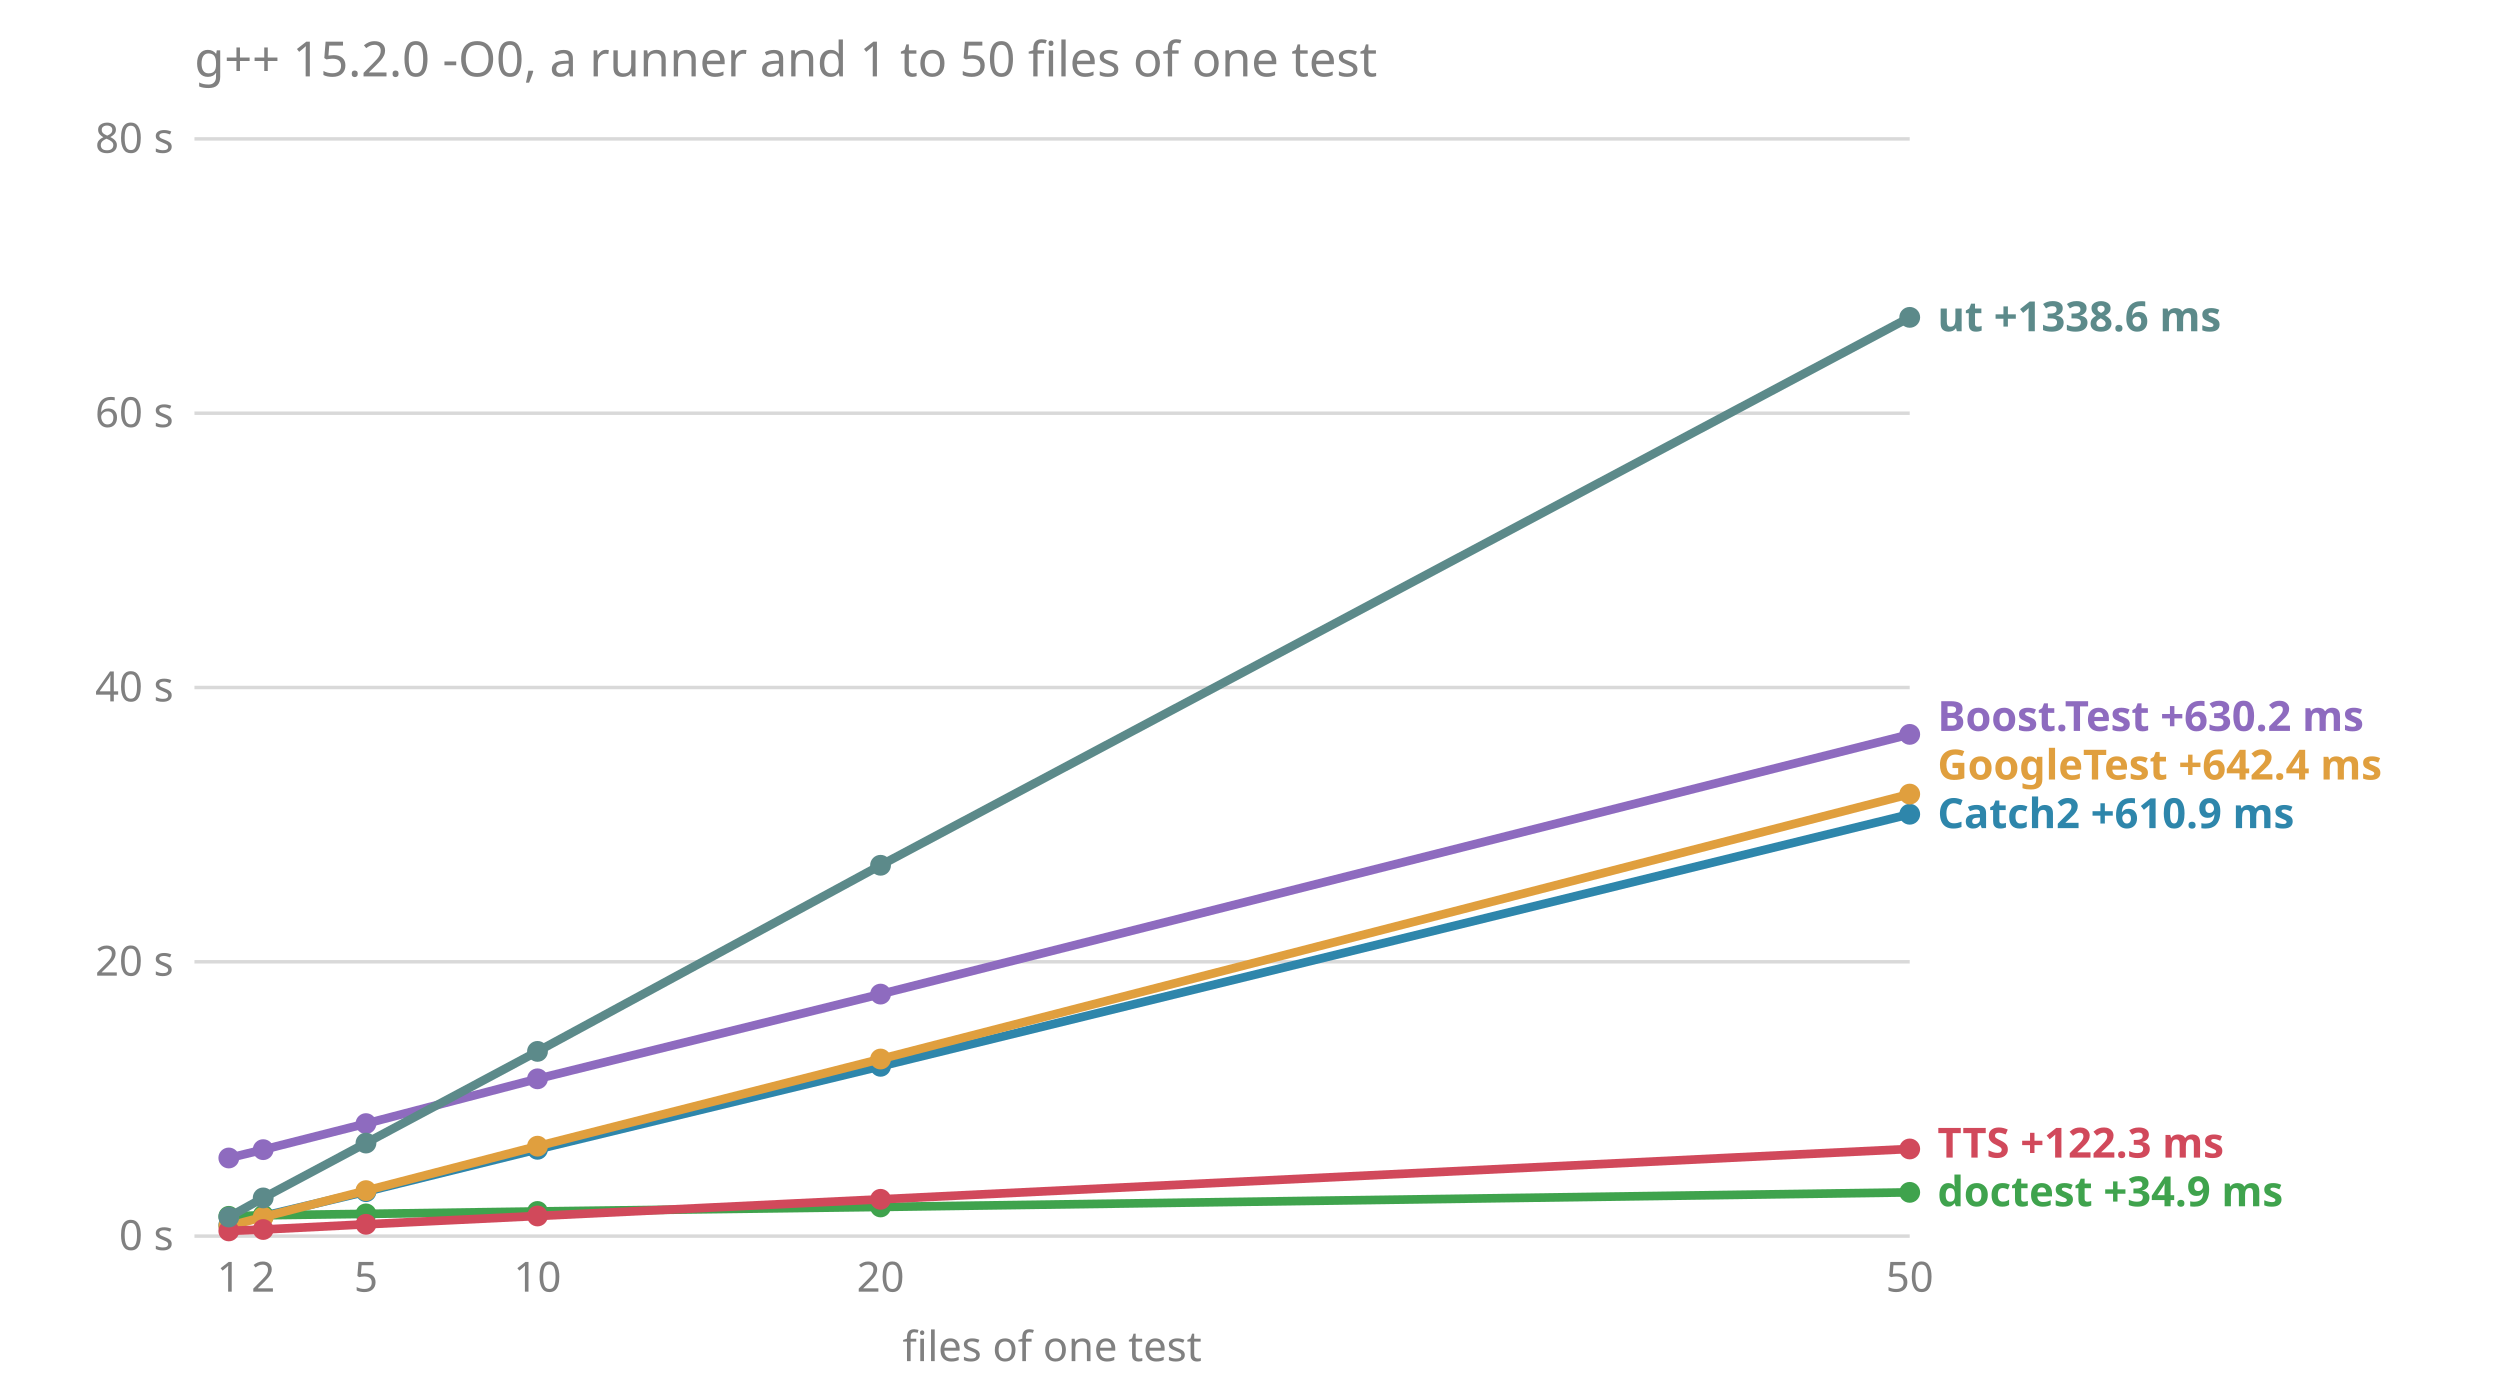
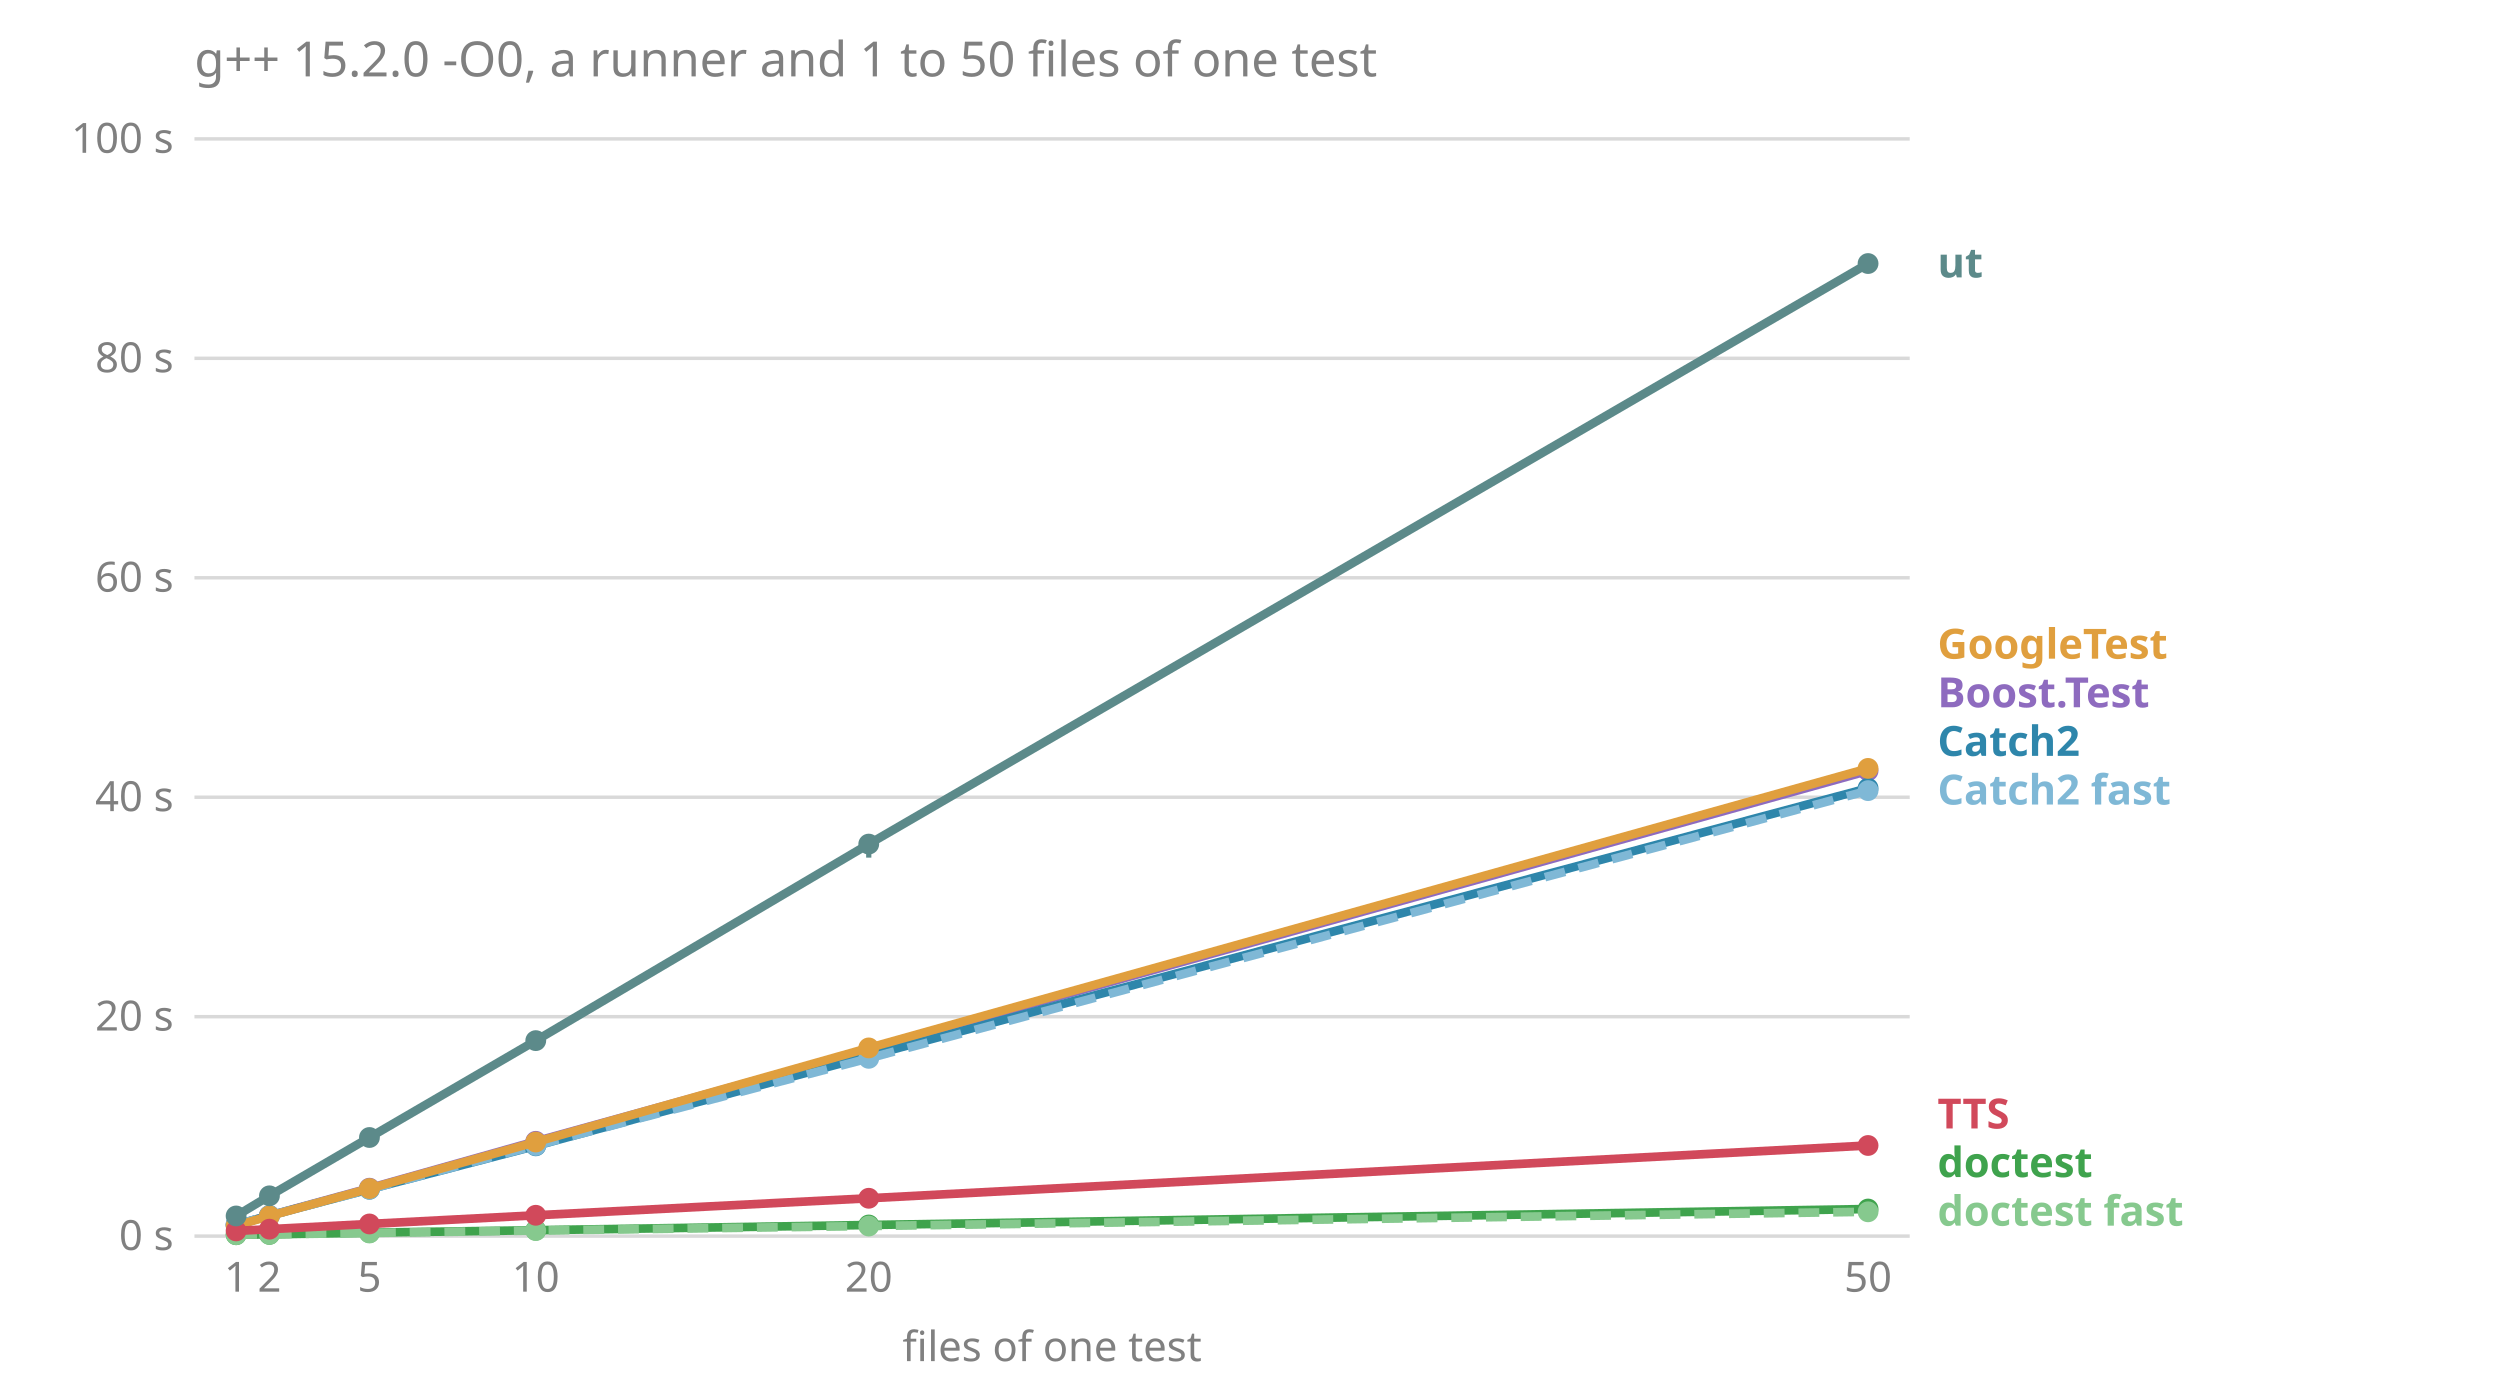
<svg xmlns="http://www.w3.org/2000/svg" viewBox="0 0 720 400" font-family="sans-serif" font-size="12">
-   <text x="56" y="22" fill="#808080" font-size="14">g++ 15.2.0 -O0, a runner and 1 to 50 files of one test</text>
-   <line x1="56" x2="550" y1="356.0" y2="356.0" stroke="#808080" stroke-opacity="0.3" />
-   <text x="50" y="360.0" fill="#808080" text-anchor="end">0 s</text>
-   <line x1="56" x2="550" y1="277.0" y2="277.0" stroke="#808080" stroke-opacity="0.3" />
-   <text x="50" y="281.0" fill="#808080" text-anchor="end">20 s</text>
-   <line x1="56" x2="550" y1="198.0" y2="198.0" stroke="#808080" stroke-opacity="0.3" />
-   <text x="50" y="202.0" fill="#808080" text-anchor="end">40 s</text>
-   <line x1="56" x2="550" y1="119.0" y2="119.0" stroke="#808080" stroke-opacity="0.3" />
-   <text x="50" y="123.0" fill="#808080" text-anchor="end">60 s</text>
-   <line x1="56" x2="550" y1="40.0" y2="40.0" stroke="#808080" stroke-opacity="0.3" />
-   <text x="50" y="44.0" fill="#808080" text-anchor="end">80 s</text>
-   <text x="65.9" y="372" fill="#808080" text-anchor="middle">1</text>
-   <text x="75.8" y="372" fill="#808080" text-anchor="middle">2</text>
-   <text x="105.4" y="372" fill="#808080" text-anchor="middle">5</text>
-   <text x="154.8" y="372" fill="#808080" text-anchor="middle">10</text>
-   <text x="253.6" y="372" fill="#808080" text-anchor="middle">20</text>
-   <text x="550.0" y="372" fill="#808080" text-anchor="middle">50</text>
-   <text x="303.0" y="392" fill="#808080" text-anchor="middle">files of one test</text>
-   <text x="558" y="347.4" fill="#3fa34d" font-weight="bold">doctest +34.9 ms</text>
-   <text x="558" y="333.4" fill="#d1495b" font-weight="bold">TTS +122.3 ms</text>
-   <text x="558" y="238.5" fill="#2e86ab" font-weight="bold">Catch2 +610.9 ms</text>
-   <text x="558" y="224.5" fill="#e09f3e" font-weight="bold">GoogleTest +642.4 ms</text>
-   <text x="558" y="210.5" fill="#8e6bbf" font-weight="bold">Boost.Test +630.2 ms</text>
-   <text x="558" y="95.4" fill="#5c8a8a" font-weight="bold">ut +1338.6 ms</text>
-   <polyline points="65.9,333.5 75.8,331.1 105.4,323.6 154.8,310.7 253.6,286.3 550.0,211.5" fill="none" stroke="#8e6bbf" stroke-width="2.5" />
-   <circle cx="65.9" cy="333.5" r="3" fill="#8e6bbf" />
-   <circle cx="75.8" cy="331.1" r="3" fill="#8e6bbf" />
-   <circle cx="105.4" cy="323.6" r="3" fill="#8e6bbf" />
-   <circle cx="154.8" cy="310.7" r="3" fill="#8e6bbf" />
-   <circle cx="253.6" cy="286.3" r="3" fill="#8e6bbf" />
-   <circle cx="550.0" cy="211.5" r="3" fill="#8e6bbf" />
-   <polyline points="65.9,352.8 75.8,350.2 105.4,343.2 154.8,331.0 253.6,307.1 550.0,234.5" fill="none" stroke="#2e86ab" stroke-width="2.5" />
-   <circle cx="65.9" cy="352.8" r="3" fill="#2e86ab" />
-   <circle cx="75.8" cy="350.2" r="3" fill="#2e86ab" />
-   <circle cx="105.4" cy="343.2" r="3" fill="#2e86ab" />
-   <circle cx="154.8" cy="331.0" r="3" fill="#2e86ab" />
-   <circle cx="253.6" cy="307.1" r="3" fill="#2e86ab" />
-   <circle cx="550.0" cy="234.5" r="3" fill="#2e86ab" />
-   <polyline points="65.9,350.3 75.8,350.0 105.4,349.6 154.8,348.9 253.6,347.6 550.0,343.4" fill="none" stroke="#3fa34d" stroke-width="2.5" />
-   <circle cx="65.9" cy="350.3" r="3" fill="#3fa34d" />
-   <circle cx="75.8" cy="350.0" r="3" fill="#3fa34d" />
-   <circle cx="105.4" cy="349.6" r="3" fill="#3fa34d" />
-   <circle cx="154.8" cy="348.9" r="3" fill="#3fa34d" />
-   <circle cx="253.6" cy="347.6" r="3" fill="#3fa34d" />
-   <circle cx="550.0" cy="343.4" r="3" fill="#3fa34d" />
-   <polyline points="65.9,353.1 75.8,350.5 105.4,342.9 154.8,330.1 253.6,305.0 550.0,228.7" fill="none" stroke="#e09f3e" stroke-width="2.5" />
-   <circle cx="65.9" cy="353.1" r="3" fill="#e09f3e" />
-   <circle cx="75.8" cy="350.5" r="3" fill="#e09f3e" />
-   <circle cx="105.4" cy="342.9" r="3" fill="#e09f3e" />
-   <circle cx="154.8" cy="330.1" r="3" fill="#e09f3e" />
-   <circle cx="253.6" cy="305.0" r="3" fill="#e09f3e" />
-   <circle cx="550.0" cy="228.7" r="3" fill="#e09f3e" />
-   <polyline points="65.9,354.5 75.8,354.1 105.4,352.6 154.8,350.2 253.6,345.4 550.0,330.9" fill="none" stroke="#d1495b" stroke-width="2.5" />
-   <circle cx="65.9" cy="354.5" r="3" fill="#d1495b" />
-   <circle cx="75.8" cy="354.1" r="3" fill="#d1495b" />
-   <circle cx="105.4" cy="352.6" r="3" fill="#d1495b" />
-   <circle cx="154.8" cy="350.2" r="3" fill="#d1495b" />
-   <circle cx="253.6" cy="345.4" r="3" fill="#d1495b" />
-   <circle cx="550.0" cy="330.9" r="3" fill="#d1495b" />
-   <polyline points="65.9,350.5 75.8,345.0 105.4,329.2 154.8,302.8 253.6,249.2 550.0,91.4" fill="none" stroke="#5c8a8a" stroke-width="2.5" />
-   <circle cx="65.9" cy="350.5" r="3" fill="#5c8a8a" />
-   <circle cx="75.8" cy="345.0" r="3" fill="#5c8a8a" />
-   <circle cx="105.4" cy="329.2" r="3" fill="#5c8a8a" />
-   <circle cx="154.8" cy="302.8" r="3" fill="#5c8a8a" />
-   <circle cx="253.6" cy="249.2" r="3" fill="#5c8a8a" />
-   <circle cx="550.0" cy="91.4" r="3" fill="#5c8a8a" />
+   <text x="56.0" y="22.0" fill="#808080" font-size="14">g++ 15.2.0 -O0, a runner and 1 to 50 files of one test</text>
+   <line x1="56.0" x2="550.0" y1="356.0" y2="356.0" stroke="#808080" stroke-opacity="0.3" />
+   <text x="50.0" y="360.0" fill="#808080" text-anchor="end">0 s</text>
+   <line x1="56.0" x2="550.0" y1="292.8" y2="292.8" stroke="#808080" stroke-opacity="0.3" />
+   <text x="50.0" y="296.8" fill="#808080" text-anchor="end">20 s</text>
+   <line x1="56.0" x2="550.0" y1="229.6" y2="229.6" stroke="#808080" stroke-opacity="0.3" />
+   <text x="50.0" y="233.6" fill="#808080" text-anchor="end">40 s</text>
+   <line x1="56.0" x2="550.0" y1="166.4" y2="166.4" stroke="#808080" stroke-opacity="0.3" />
+   <text x="50.0" y="170.4" fill="#808080" text-anchor="end">60 s</text>
+   <line x1="56.0" x2="550.0" y1="103.2" y2="103.2" stroke="#808080" stroke-opacity="0.3" />
+   <text x="50.0" y="107.2" fill="#808080" text-anchor="end">80 s</text>
+   <line x1="56.0" x2="550.0" y1="40.0" y2="40.0" stroke="#808080" stroke-opacity="0.3" />
+   <text x="50.0" y="44.0" fill="#808080" text-anchor="end">100 s</text>
+   <text x="68.0" y="372.0" fill="#808080" text-anchor="middle">1</text>
+   <text x="77.6" y="372.0" fill="#808080" text-anchor="middle">2</text>
+   <text x="106.4" y="372.0" fill="#808080" text-anchor="middle">5</text>
+   <text x="154.3" y="372.0" fill="#808080" text-anchor="middle">10</text>
+   <text x="250.2" y="372.0" fill="#808080" text-anchor="middle">20</text>
+   <text x="538.0" y="372.0" fill="#808080" text-anchor="middle">50</text>
+   <text x="303.0" y="392.0" fill="#808080" text-anchor="middle">files of one test</text>
+   <text x="558.0" y="353.0" fill="#86c98e" font-weight="bold">doctest fast</text>
+   <text x="558.0" y="339.0" fill="#3fa34d" font-weight="bold">doctest</text>
+   <text x="558.0" y="325.0" fill="#d1495b" font-weight="bold">TTS</text>
+   <text x="558.0" y="231.7" fill="#7fb8d6" font-weight="bold">Catch2 fast</text>
+   <text x="558.0" y="217.7" fill="#2e86ab" font-weight="bold">Catch2</text>
+   <text x="558.0" y="203.7" fill="#8e6bbf" font-weight="bold">Boost.Test</text>
+   <text x="558.0" y="189.7" fill="#e09f3e" font-weight="bold">GoogleTest</text>
+   <text x="558.0" y="79.9" fill="#5c8a8a" font-weight="bold">ut</text>
+   <polyline points="68.0,352.8 77.6,350.1 106.4,342.2 154.3,328.7 250.2,302.2 538.0,222.0" fill="none" stroke="#8e6bbf" stroke-width="2.5" />
+   <line x1="68.0" x2="68.0" y1="352.8" y2="352.6" stroke="#8e6bbf" stroke-width="1.5" />
+   <circle cx="68.0" cy="352.8" r="3" fill="#8e6bbf" />
+   <line x1="77.6" x2="77.6" y1="350.2" y2="349.8" stroke="#8e6bbf" stroke-width="1.5" />
+   <circle cx="77.6" cy="350.1" r="3" fill="#8e6bbf" />
+   <line x1="106.4" x2="106.4" y1="342.3" y2="341.6" stroke="#8e6bbf" stroke-width="1.5" />
+   <circle cx="106.4" cy="342.2" r="3" fill="#8e6bbf" />
+   <line x1="154.3" x2="154.3" y1="329.2" y2="328.5" stroke="#8e6bbf" stroke-width="1.5" />
+   <circle cx="154.3" cy="328.7" r="3" fill="#8e6bbf" />
+   <line x1="250.2" x2="250.2" y1="302.7" y2="301.9" stroke="#8e6bbf" stroke-width="1.5" />
+   <circle cx="250.2" cy="302.2" r="3" fill="#8e6bbf" />
+   <line x1="538.0" x2="538.0" y1="222.6" y2="221.3" stroke="#8e6bbf" stroke-width="1.5" />
+   <circle cx="538.0" cy="222.0" r="3" fill="#8e6bbf" />
+   <polyline points="68.0,352.7 77.6,350.1 106.4,342.5 154.3,330.0 250.2,304.1 538.0,227.0" fill="none" stroke="#2e86ab" stroke-width="2.5" />
+   <line x1="68.0" x2="68.0" y1="352.8" y2="352.5" stroke="#2e86ab" stroke-width="1.5" />
+   <circle cx="68.0" cy="352.7" r="3" fill="#2e86ab" />
+   <line x1="77.6" x2="77.6" y1="350.2" y2="350.0" stroke="#2e86ab" stroke-width="1.5" />
+   <circle cx="77.6" cy="350.1" r="3" fill="#2e86ab" />
+   <line x1="106.4" x2="106.4" y1="342.6" y2="342.0" stroke="#2e86ab" stroke-width="1.5" />
+   <circle cx="106.4" cy="342.5" r="3" fill="#2e86ab" />
+   <line x1="154.3" x2="154.3" y1="330.1" y2="329.2" stroke="#2e86ab" stroke-width="1.5" />
+   <circle cx="154.3" cy="330.0" r="3" fill="#2e86ab" />
+   <line x1="250.2" x2="250.2" y1="305.1" y2="303.9" stroke="#2e86ab" stroke-width="1.5" />
+   <circle cx="250.2" cy="304.1" r="3" fill="#2e86ab" />
+   <line x1="538.0" x2="538.0" y1="228.3" y2="226.9" stroke="#2e86ab" stroke-width="1.5" />
+   <circle cx="538.0" cy="227.0" r="3" fill="#2e86ab" />
+   <polyline points="68.0,352.7 77.6,350.1 106.4,342.5 154.3,329.9 250.2,304.8 538.0,227.7" fill="none" stroke="#7fb8d6" stroke-width="2.5" stroke-dasharray="6 4" />
+   <line x1="68.0" x2="68.0" y1="352.7" y2="352.5" stroke="#7fb8d6" stroke-width="1.5" />
+   <circle cx="68.0" cy="352.7" r="3" fill="#7fb8d6" />
+   <line x1="77.6" x2="77.6" y1="350.2" y2="349.9" stroke="#7fb8d6" stroke-width="1.5" />
+   <circle cx="77.6" cy="350.1" r="3" fill="#7fb8d6" />
+   <line x1="106.4" x2="106.4" y1="342.7" y2="342.2" stroke="#7fb8d6" stroke-width="1.5" />
+   <circle cx="106.4" cy="342.5" r="3" fill="#7fb8d6" />
+   <line x1="154.3" x2="154.3" y1="330.3" y2="329.1" stroke="#7fb8d6" stroke-width="1.5" />
+   <circle cx="154.3" cy="329.9" r="3" fill="#7fb8d6" />
+   <line x1="250.2" x2="250.2" y1="305.0" y2="304.2" stroke="#7fb8d6" stroke-width="1.5" />
+   <circle cx="250.2" cy="304.8" r="3" fill="#7fb8d6" />
+   <line x1="538.0" x2="538.0" y1="228.5" y2="225.3" stroke="#7fb8d6" stroke-width="1.5" />
+   <circle cx="538.0" cy="227.7" r="3" fill="#7fb8d6" />
+   <polyline points="68.0,355.6 77.6,355.5 106.4,355.0 154.3,354.3 250.2,352.8 538.0,348.2" fill="none" stroke="#3fa34d" stroke-width="2.5" />
+   <line x1="68.0" x2="68.0" y1="355.6" y2="355.6" stroke="#3fa34d" stroke-width="1.5" />
+   <circle cx="68.0" cy="355.6" r="3" fill="#3fa34d" />
+   <line x1="77.6" x2="77.6" y1="355.5" y2="355.5" stroke="#3fa34d" stroke-width="1.5" />
+   <circle cx="77.6" cy="355.5" r="3" fill="#3fa34d" />
+   <line x1="106.4" x2="106.4" y1="355.0" y2="355.0" stroke="#3fa34d" stroke-width="1.5" />
+   <circle cx="106.4" cy="355.0" r="3" fill="#3fa34d" />
+   <line x1="154.3" x2="154.3" y1="354.3" y2="354.3" stroke="#3fa34d" stroke-width="1.5" />
+   <circle cx="154.3" cy="354.3" r="3" fill="#3fa34d" />
+   <line x1="250.2" x2="250.2" y1="352.8" y2="352.8" stroke="#3fa34d" stroke-width="1.5" />
+   <circle cx="250.2" cy="352.8" r="3" fill="#3fa34d" />
+   <line x1="538.0" x2="538.0" y1="348.3" y2="348.2" stroke="#3fa34d" stroke-width="1.5" />
+   <circle cx="538.0" cy="348.2" r="3" fill="#3fa34d" />
+   <polyline points="68.0,355.6 77.6,355.5 106.4,355.1 154.3,354.4 250.2,353.1 538.0,349.0" fill="none" stroke="#86c98e" stroke-width="2.5" stroke-dasharray="6 4" />
+   <line x1="68.0" x2="68.0" y1="355.7" y2="355.6" stroke="#86c98e" stroke-width="1.5" />
+   <circle cx="68.0" cy="355.6" r="3" fill="#86c98e" />
+   <line x1="77.6" x2="77.6" y1="355.5" y2="355.5" stroke="#86c98e" stroke-width="1.5" />
+   <circle cx="77.6" cy="355.5" r="3" fill="#86c98e" />
+   <line x1="106.4" x2="106.4" y1="355.1" y2="355.1" stroke="#86c98e" stroke-width="1.5" />
+   <circle cx="106.4" cy="355.1" r="3" fill="#86c98e" />
+   <line x1="154.3" x2="154.3" y1="354.4" y2="354.4" stroke="#86c98e" stroke-width="1.5" />
+   <circle cx="154.3" cy="354.4" r="3" fill="#86c98e" />
+   <line x1="250.2" x2="250.2" y1="353.1" y2="353.0" stroke="#86c98e" stroke-width="1.5" />
+   <circle cx="250.2" cy="353.1" r="3" fill="#86c98e" />
+   <line x1="538.0" x2="538.0" y1="349.0" y2="349.0" stroke="#86c98e" stroke-width="1.5" />
+   <circle cx="538.0" cy="349.0" r="3" fill="#86c98e" />
+   <polyline points="68.0,353.0 77.6,350.2 106.4,342.3 154.3,328.9 250.2,301.8 538.0,221.3" fill="none" stroke="#e09f3e" stroke-width="2.5" />
+   <line x1="68.0" x2="68.0" y1="353.1" y2="352.7" stroke="#e09f3e" stroke-width="1.5" />
+   <circle cx="68.0" cy="353.0" r="3" fill="#e09f3e" />
+   <line x1="77.6" x2="77.6" y1="350.3" y2="350.1" stroke="#e09f3e" stroke-width="1.5" />
+   <circle cx="77.6" cy="350.2" r="3" fill="#e09f3e" />
+   <line x1="106.4" x2="106.4" y1="342.5" y2="341.9" stroke="#e09f3e" stroke-width="1.5" />
+   <circle cx="106.4" cy="342.3" r="3" fill="#e09f3e" />
+   <line x1="154.3" x2="154.3" y1="329.3" y2="328.5" stroke="#e09f3e" stroke-width="1.5" />
+   <circle cx="154.3" cy="328.9" r="3" fill="#e09f3e" />
+   <line x1="250.2" x2="250.2" y1="302.5" y2="300.8" stroke="#e09f3e" stroke-width="1.5" />
+   <circle cx="250.2" cy="301.8" r="3" fill="#e09f3e" />
+   <line x1="538.0" x2="538.0" y1="221.5" y2="219.9" stroke="#e09f3e" stroke-width="1.5" />
+   <circle cx="538.0" cy="221.3" r="3" fill="#e09f3e" />
+   <polyline points="68.0,354.5 77.6,354.0 106.4,352.5 154.3,350.0 250.2,345.1 538.0,329.9" fill="none" stroke="#d1495b" stroke-width="2.5" />
+   <line x1="68.0" x2="68.0" y1="354.5" y2="354.4" stroke="#d1495b" stroke-width="1.5" />
+   <circle cx="68.0" cy="354.5" r="3" fill="#d1495b" />
+   <line x1="77.6" x2="77.6" y1="354.0" y2="354.0" stroke="#d1495b" stroke-width="1.5" />
+   <circle cx="77.6" cy="354.0" r="3" fill="#d1495b" />
+   <line x1="106.4" x2="106.4" y1="352.5" y2="352.5" stroke="#d1495b" stroke-width="1.5" />
+   <circle cx="106.4" cy="352.5" r="3" fill="#d1495b" />
+   <line x1="154.3" x2="154.3" y1="350.0" y2="350.0" stroke="#d1495b" stroke-width="1.5" />
+   <circle cx="154.3" cy="350.0" r="3" fill="#d1495b" />
+   <line x1="250.2" x2="250.2" y1="345.2" y2="345.0" stroke="#d1495b" stroke-width="1.5" />
+   <circle cx="250.2" cy="345.1" r="3" fill="#d1495b" />
+   <line x1="538.0" x2="538.0" y1="330.0" y2="329.8" stroke="#d1495b" stroke-width="1.5" />
+   <circle cx="538.0" cy="329.9" r="3" fill="#d1495b" />
+   <polyline points="68.0,350.2 77.6,344.4 106.4,327.6 154.3,299.7 250.2,243.1 538.0,75.9" fill="none" stroke="#5c8a8a" stroke-width="2.5" />
+   <line x1="68.0" x2="68.0" y1="350.2" y2="349.9" stroke="#5c8a8a" stroke-width="1.5" />
+   <circle cx="68.0" cy="350.2" r="3" fill="#5c8a8a" />
+   <line x1="77.6" x2="77.6" y1="344.6" y2="344.0" stroke="#5c8a8a" stroke-width="1.5" />
+   <circle cx="77.6" cy="344.4" r="3" fill="#5c8a8a" />
+   <line x1="106.4" x2="106.4" y1="328.3" y2="327.5" stroke="#5c8a8a" stroke-width="1.5" />
+   <circle cx="106.4" cy="327.6" r="3" fill="#5c8a8a" />
+   <line x1="154.3" x2="154.3" y1="300.3" y2="298.9" stroke="#5c8a8a" stroke-width="1.5" />
+   <circle cx="154.3" cy="299.7" r="3" fill="#5c8a8a" />
+   <line x1="250.2" x2="250.2" y1="247.0" y2="242.6" stroke="#5c8a8a" stroke-width="1.5" />
+   <circle cx="250.2" cy="243.1" r="3" fill="#5c8a8a" />
+   <line x1="538.0" x2="538.0" y1="76.1" y2="74.7" stroke="#5c8a8a" stroke-width="1.5" />
+   <circle cx="538.0" cy="75.9" r="3" fill="#5c8a8a" />
</svg>
